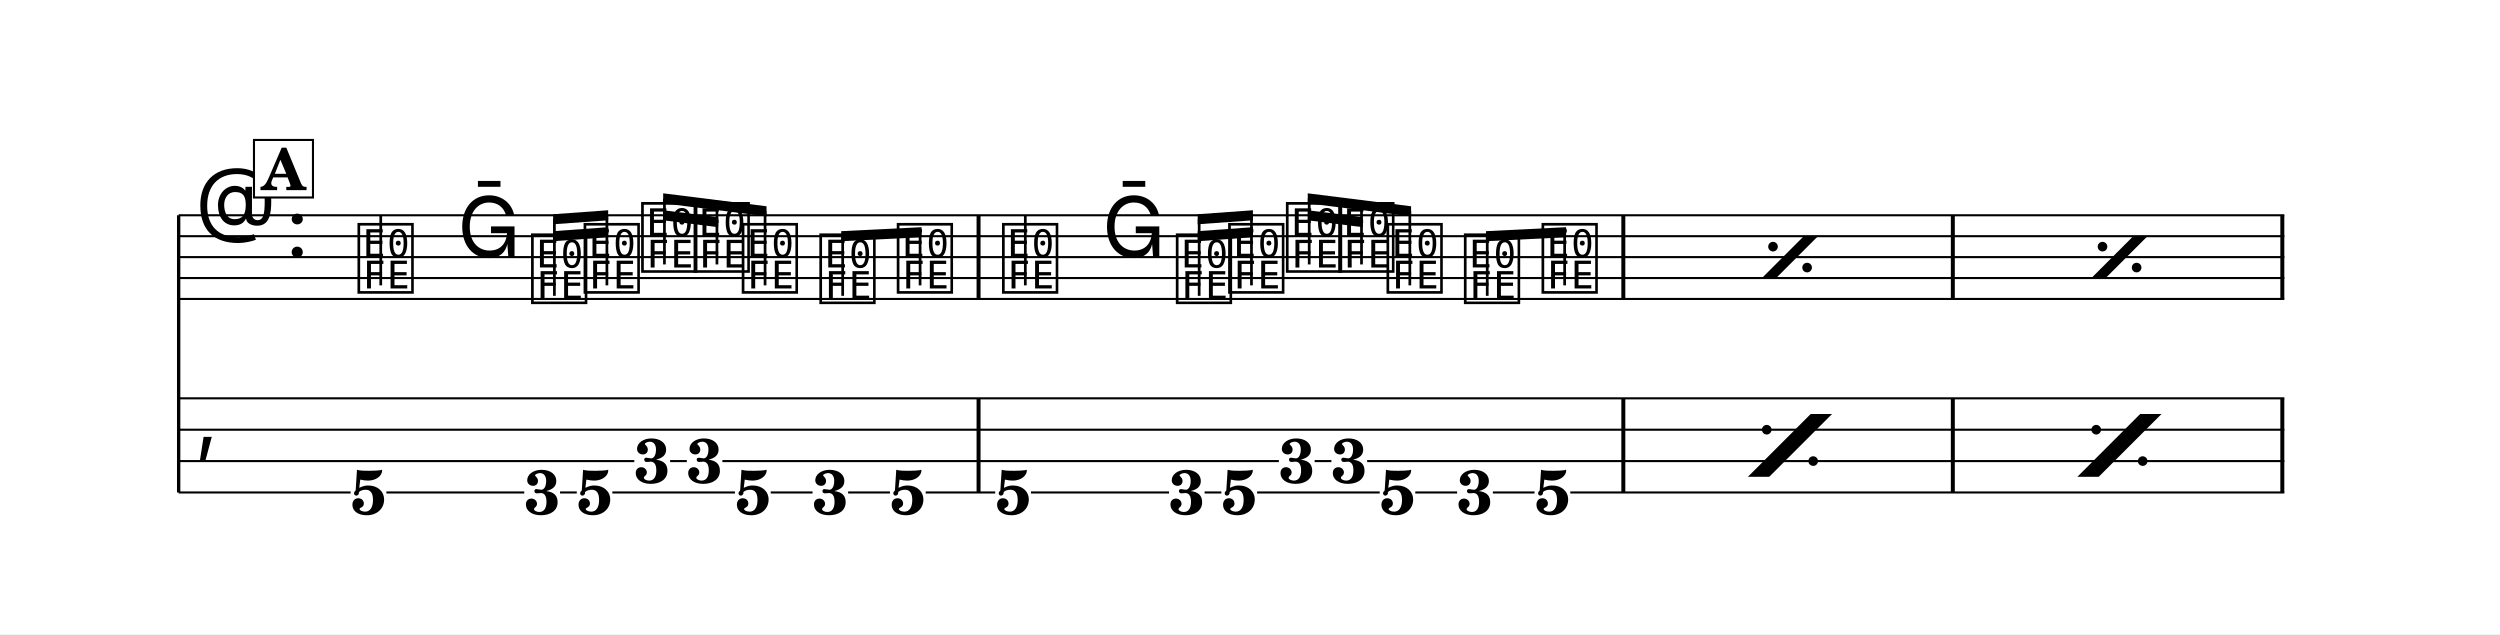
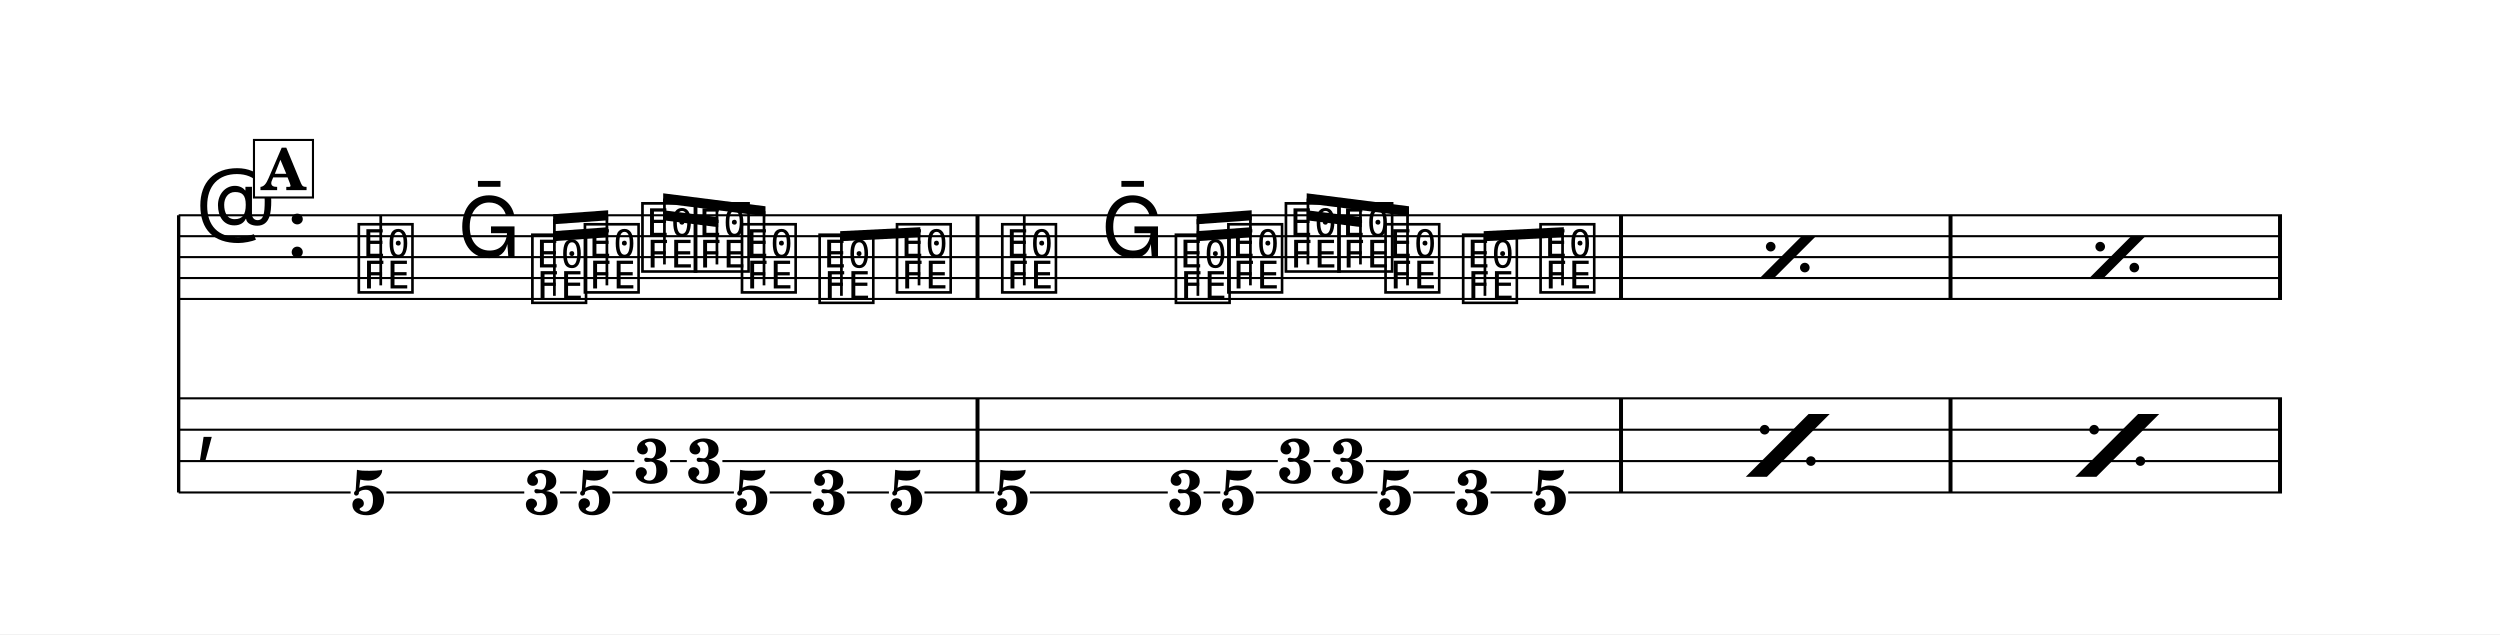
<svg xmlns="http://www.w3.org/2000/svg" width="1195.0" height="303.1" viewBox="0 0 119.50 30.31" font-family="TeX Gyre Schola, serif">
  <style>
  @font-face { font-family: 'Emmentaler'; src: local('Emmentaler'); }
  .music { font-family: 'Emmentaler', serif; }
</style>
  <rect x="0" y="0" width="119.50" height="30.31" fill="#FFFFFF" />
  <g transform="translate(8.54,0.00) scale(1,1)">
    <line x1="0.00" y1="10.29" x2="0.00" y2="23.54" stroke="#000000" stroke-width="0.160" />
-     <line x1="0.00" y1="10.29" x2="100.65" y2="10.29" stroke="#000000" stroke-width="0.100" />
-     <line x1="0.00" y1="11.29" x2="100.65" y2="11.29" stroke="#000000" stroke-width="0.100" />
-     <line x1="0.00" y1="12.29" x2="100.65" y2="12.29" stroke="#000000" stroke-width="0.100" />
-     <line x1="0.00" y1="13.29" x2="100.65" y2="13.29" stroke="#000000" stroke-width="0.100" />
-     <line x1="0.00" y1="14.29" x2="100.65" y2="14.29" stroke="#000000" stroke-width="0.100" />
+     <line x1="0.00" y1="10.29" x2="100.54" y2="10.29" stroke="#000000" stroke-width="0.100" />
+     <line x1="0.00" y1="11.29" x2="100.54" y2="11.29" stroke="#000000" stroke-width="0.100" />
+     <line x1="0.00" y1="12.29" x2="100.54" y2="12.29" stroke="#000000" stroke-width="0.100" />
+     <line x1="0.00" y1="13.29" x2="100.54" y2="13.29" stroke="#000000" stroke-width="0.100" />
+     <line x1="0.00" y1="14.29" x2="100.54" y2="14.29" stroke="#000000" stroke-width="0.100" />
    <text class="music" x="0.80" y="11.29" font-size="4.00" data-pos="952"></text>
    <text class="music" x="5.12" y="12.29" font-size="4.00"></text>
    <text class="music" x="8.42" y="13.79" font-size="4.00" data-pos="989"></text>
    <line x1="9.66" y1="13.64" x2="9.66" y2="10.29" stroke="#000000" stroke-width="0.130" />
    <text class="music" x="13.32" y="12.29" font-size="4.00" data-pos="996"></text>
    <text class="music" x="16.72" y="14.29" font-size="4.00" data-pos="999"></text>
    <text class="music" x="19.23" y="13.79" font-size="4.00" data-pos="1005"></text>
    <text class="music" x="21.98" y="12.79" font-size="4.00" data-pos="1011"></text>
    <text class="music" x="24.49" y="12.79" font-size="4.00" data-pos="1014"></text>
-     <text class="music" x="26.79" y="13.79" font-size="4.00" data-pos="1017"></text>
-     <text class="music" x="30.50" y="14.29" font-size="4.00" data-pos="1024"></text>
-     <text class="music" x="34.20" y="13.79" font-size="4.00" data-pos="1028"></text>
-     <text class="music" x="39.23" y="13.79" font-size="4.00" data-pos="1059"></text>
-     <line x1="40.47" y1="13.64" x2="40.47" y2="10.29" stroke="#000000" stroke-width="0.130" />
-     <text class="music" x="44.14" y="12.29" font-size="4.00" data-pos="1066"></text>
-     <text class="music" x="47.54" y="14.29" font-size="4.00" data-pos="1069"></text>
-     <text class="music" x="50.04" y="13.79" font-size="4.00" data-pos="1075"></text>
-     <text class="music" x="52.80" y="12.79" font-size="4.00" data-pos="1081"></text>
-     <text class="music" x="55.30" y="12.79" font-size="4.00" data-pos="1084"></text>
-     <text class="music" x="57.61" y="13.79" font-size="4.00" data-pos="1087"></text>
-     <text class="music" x="61.31" y="14.29" font-size="4.00" data-pos="1094"></text>
-     <text class="music" x="65.02" y="13.79" font-size="4.00" data-pos="1098"></text>
-     <rect x="38.14" y="10.29" width="0.19" height="4.00" data-pos="1034" />
-     <rect x="68.96" y="10.29" width="0.19" height="4.00" data-pos="1104" />
-     <rect x="84.71" y="10.29" width="0.19" height="4.00" data-pos="1041" />
-     <rect x="100.46" y="10.29" width="0.19" height="4.00" data-pos="1041" />
+     <text class="music" x="26.74" y="13.79" font-size="4.00" data-pos="1017"></text>
+     <text class="music" x="30.45" y="14.29" font-size="4.00" data-pos="1024"></text>
+     <text class="music" x="34.15" y="13.79" font-size="4.00" data-pos="1028"></text>
+     <text class="music" x="39.18" y="13.79" font-size="4.00" data-pos="1059"></text>
+     <line x1="40.42" y1="13.64" x2="40.42" y2="10.29" stroke="#000000" stroke-width="0.130" />
+     <text class="music" x="44.08" y="12.29" font-size="4.00" data-pos="1066"></text>
+     <text class="music" x="47.48" y="14.29" font-size="4.00" data-pos="1069"></text>
+     <text class="music" x="49.99" y="13.79" font-size="4.00" data-pos="1075"></text>
+     <text class="music" x="52.74" y="12.79" font-size="4.00" data-pos="1081"></text>
+     <text class="music" x="55.25" y="12.79" font-size="4.00" data-pos="1084"></text>
+     <text class="music" x="57.50" y="13.79" font-size="4.00" data-pos="1087"></text>
+     <text class="music" x="61.21" y="14.29" font-size="4.00" data-pos="1094"></text>
+     <text class="music" x="64.91" y="13.79" font-size="4.00" data-pos="1098"></text>
+     <rect x="38.09" y="10.29" width="0.19" height="4.00" data-pos="1034" />
+     <rect x="68.85" y="10.29" width="0.19" height="4.00" data-pos="1104" />
+     <rect x="84.60" y="10.29" width="0.19" height="4.00" data-pos="1041" />
+     <rect x="100.35" y="10.29" width="0.19" height="4.00" data-pos="1041" />
    <text class="music" x="0.80" y="21.29" font-size="4.00"></text>
-     <rect x="38.14" y="19.04" width="0.19" height="4.50" data-pos="1034" />
-     <rect x="68.96" y="19.04" width="0.19" height="4.50" data-pos="1104" />
-     <rect x="84.71" y="19.04" width="0.19" height="4.50" data-pos="1041" />
-     <rect x="100.46" y="19.04" width="0.19" height="4.50" data-pos="1041" />
+     <rect x="38.09" y="19.04" width="0.19" height="4.50" data-pos="1034" />
+     <rect x="68.85" y="19.04" width="0.19" height="4.50" data-pos="1104" />
+     <rect x="84.60" y="19.04" width="0.19" height="4.50" data-pos="1041" />
+     <rect x="100.35" y="19.04" width="0.19" height="4.50" data-pos="1041" />
    <text x="9.07" y="24.58" font-size="3.00" font-weight="bold" text-anchor="middle" data-pos="989">5</text>
    <text x="17.38" y="24.58" font-size="3.00" font-weight="bold" text-anchor="middle" data-pos="999">3</text>
    <text x="19.88" y="24.58" font-size="3.00" font-weight="bold" text-anchor="middle" data-pos="1005">5</text>
    <text x="22.63" y="23.08" font-size="3.00" font-weight="bold" text-anchor="middle" data-pos="1011">3</text>
    <text x="25.14" y="23.08" font-size="3.00" font-weight="bold" text-anchor="middle" data-pos="1014">3</text>
-     <text x="27.45" y="24.58" font-size="3.00" font-weight="bold" text-anchor="middle" data-pos="1017">5</text>
-     <text x="31.15" y="24.58" font-size="3.00" font-weight="bold" text-anchor="middle" data-pos="1024">3</text>
-     <text x="34.85" y="24.58" font-size="3.00" font-weight="bold" text-anchor="middle" data-pos="1028">5</text>
-     <text x="39.89" y="24.58" font-size="3.00" font-weight="bold" text-anchor="middle" data-pos="1059">5</text>
-     <text x="48.19" y="24.58" font-size="3.00" font-weight="bold" text-anchor="middle" data-pos="1069">3</text>
-     <text x="50.69" y="24.58" font-size="3.00" font-weight="bold" text-anchor="middle" data-pos="1075">5</text>
-     <text x="53.45" y="23.08" font-size="3.00" font-weight="bold" text-anchor="middle" data-pos="1081">3</text>
-     <text x="55.95" y="23.08" font-size="3.00" font-weight="bold" text-anchor="middle" data-pos="1084">3</text>
-     <text x="58.26" y="24.58" font-size="3.00" font-weight="bold" text-anchor="middle" data-pos="1087">5</text>
-     <text x="61.96" y="24.58" font-size="3.00" font-weight="bold" text-anchor="middle" data-pos="1094">3</text>
-     <text x="65.67" y="24.58" font-size="3.00" font-weight="bold" text-anchor="middle" data-pos="1098">5</text>
-     <line x1="0.00" y1="19.04" x2="100.65" y2="19.04" stroke="#000000" stroke-width="0.100" />
-     <line x1="0.00" y1="20.54" x2="100.65" y2="20.54" stroke="#000000" stroke-width="0.100" />
+     <text x="27.39" y="24.58" font-size="3.00" font-weight="bold" text-anchor="middle" data-pos="1017">5</text>
+     <text x="31.10" y="24.58" font-size="3.00" font-weight="bold" text-anchor="middle" data-pos="1024">3</text>
+     <text x="34.80" y="24.58" font-size="3.00" font-weight="bold" text-anchor="middle" data-pos="1028">5</text>
+     <text x="39.83" y="24.58" font-size="3.00" font-weight="bold" text-anchor="middle" data-pos="1059">5</text>
+     <text x="48.14" y="24.58" font-size="3.00" font-weight="bold" text-anchor="middle" data-pos="1069">3</text>
+     <text x="50.64" y="24.58" font-size="3.00" font-weight="bold" text-anchor="middle" data-pos="1075">5</text>
+     <text x="53.39" y="23.08" font-size="3.00" font-weight="bold" text-anchor="middle" data-pos="1081">3</text>
+     <text x="55.90" y="23.08" font-size="3.00" font-weight="bold" text-anchor="middle" data-pos="1084">3</text>
+     <text x="58.15" y="24.58" font-size="3.00" font-weight="bold" text-anchor="middle" data-pos="1087">5</text>
+     <text x="61.86" y="24.58" font-size="3.00" font-weight="bold" text-anchor="middle" data-pos="1094">3</text>
+     <text x="65.56" y="24.58" font-size="3.00" font-weight="bold" text-anchor="middle" data-pos="1098">5</text>
+     <line x1="0.00" y1="19.04" x2="100.54" y2="19.04" stroke="#000000" stroke-width="0.100" />
+     <line x1="0.00" y1="20.54" x2="100.54" y2="20.54" stroke="#000000" stroke-width="0.100" />
    <line x1="0.00" y1="22.04" x2="21.78" y2="22.04" stroke="#000000" stroke-width="0.100" />
    <line x1="23.49" y1="22.04" x2="24.29" y2="22.04" stroke="#000000" stroke-width="0.100" />
-     <line x1="25.99" y1="22.04" x2="52.59" y2="22.04" stroke="#000000" stroke-width="0.100" />
-     <line x1="54.30" y1="22.04" x2="55.10" y2="22.04" stroke="#000000" stroke-width="0.100" />
-     <line x1="56.81" y1="22.04" x2="100.65" y2="22.04" stroke="#000000" stroke-width="0.100" />
+     <line x1="25.99" y1="22.04" x2="52.54" y2="22.04" stroke="#000000" stroke-width="0.100" />
+     <line x1="54.25" y1="22.04" x2="55.05" y2="22.04" stroke="#000000" stroke-width="0.100" />
+     <line x1="56.75" y1="22.04" x2="100.54" y2="22.04" stroke="#000000" stroke-width="0.100" />
    <line x1="0.00" y1="23.54" x2="8.22" y2="23.54" stroke="#000000" stroke-width="0.100" />
    <line x1="9.93" y1="23.54" x2="16.52" y2="23.54" stroke="#000000" stroke-width="0.100" />
    <line x1="18.23" y1="23.54" x2="19.03" y2="23.54" stroke="#000000" stroke-width="0.100" />
-     <line x1="20.73" y1="23.54" x2="26.59" y2="23.54" stroke="#000000" stroke-width="0.100" />
-     <line x1="28.30" y1="23.54" x2="30.30" y2="23.54" stroke="#000000" stroke-width="0.100" />
-     <line x1="32.00" y1="23.54" x2="34.00" y2="23.54" stroke="#000000" stroke-width="0.100" />
-     <line x1="35.71" y1="23.54" x2="39.03" y2="23.54" stroke="#000000" stroke-width="0.100" />
-     <line x1="40.74" y1="23.54" x2="47.34" y2="23.54" stroke="#000000" stroke-width="0.100" />
-     <line x1="49.04" y1="23.54" x2="49.84" y2="23.54" stroke="#000000" stroke-width="0.100" />
-     <line x1="51.55" y1="23.54" x2="57.41" y2="23.54" stroke="#000000" stroke-width="0.100" />
-     <line x1="59.11" y1="23.54" x2="61.11" y2="23.54" stroke="#000000" stroke-width="0.100" />
-     <line x1="62.82" y1="23.54" x2="64.81" y2="23.54" stroke="#000000" stroke-width="0.100" />
-     <line x1="66.52" y1="23.54" x2="100.65" y2="23.54" stroke="#000000" stroke-width="0.100" />
+     <line x1="20.73" y1="23.54" x2="26.54" y2="23.54" stroke="#000000" stroke-width="0.100" />
+     <line x1="28.25" y1="23.54" x2="30.24" y2="23.54" stroke="#000000" stroke-width="0.100" />
+     <line x1="31.95" y1="23.54" x2="33.95" y2="23.54" stroke="#000000" stroke-width="0.100" />
+     <line x1="35.65" y1="23.54" x2="38.98" y2="23.54" stroke="#000000" stroke-width="0.100" />
+     <line x1="40.69" y1="23.54" x2="47.28" y2="23.54" stroke="#000000" stroke-width="0.100" />
+     <line x1="48.99" y1="23.54" x2="49.79" y2="23.54" stroke="#000000" stroke-width="0.100" />
+     <line x1="51.49" y1="23.54" x2="57.30" y2="23.54" stroke="#000000" stroke-width="0.100" />
+     <line x1="59.01" y1="23.54" x2="61.00" y2="23.54" stroke="#000000" stroke-width="0.100" />
+     <line x1="62.71" y1="23.54" x2="64.71" y2="23.54" stroke="#000000" stroke-width="0.100" />
+     <line x1="66.42" y1="23.54" x2="100.54" y2="23.54" stroke="#000000" stroke-width="0.100" />
    <polygon points="17.90,11.05 20.53,10.86 20.53,11.34 17.90,11.53" />
    <polygon points="17.90,10.24 20.53,10.05 20.53,10.53 17.90,10.72" />
    <line x1="17.96" y1="14.14" x2="17.96" y2="10.47" stroke="#000000" stroke-width="0.130" />
    <line x1="20.47" y1="13.64" x2="20.47" y2="10.29" stroke="#000000" stroke-width="0.130" />
    <polygon points="23.16,10.05 25.79,10.38 25.79,10.86 23.16,10.53" />
-     <polygon points="23.16,9.24 28.10,9.86 28.10,10.34 23.16,9.72" />
+     <polygon points="23.16,9.24 28.05,9.86 28.05,10.34 23.16,9.72" />
    <line x1="23.22" y1="12.64" x2="23.22" y2="9.49" stroke="#000000" stroke-width="0.130" />
    <line x1="25.73" y1="12.64" x2="25.73" y2="9.80" stroke="#000000" stroke-width="0.130" />
-     <line x1="28.03" y1="13.64" x2="28.03" y2="10.09" stroke="#000000" stroke-width="0.130" />
-     <polygon points="31.67,11.05 35.51,10.86 35.51,11.34 31.67,11.53" />
-     <line x1="31.74" y1="14.14" x2="31.74" y2="11.28" stroke="#000000" stroke-width="0.130" />
-     <line x1="35.44" y1="13.64" x2="35.44" y2="11.10" stroke="#000000" stroke-width="0.130" />
-     <polygon points="48.71,11.05 51.35,10.86 51.35,11.34 48.71,11.53" />
-     <polygon points="48.71,10.24 51.35,10.05 51.35,10.53 48.71,10.72" />
-     <line x1="48.78" y1="14.14" x2="48.78" y2="10.47" stroke="#000000" stroke-width="0.130" />
-     <line x1="51.28" y1="13.64" x2="51.28" y2="10.29" stroke="#000000" stroke-width="0.130" />
-     <polygon points="53.97,10.05 56.60,10.38 56.60,10.86 53.97,10.53" />
-     <polygon points="53.97,9.24 58.91,9.86 58.91,10.34 53.97,9.72" />
-     <line x1="54.04" y1="12.64" x2="54.04" y2="9.49" stroke="#000000" stroke-width="0.130" />
-     <line x1="56.54" y1="12.64" x2="56.54" y2="9.80" stroke="#000000" stroke-width="0.130" />
-     <line x1="58.85" y1="13.64" x2="58.85" y2="10.09" stroke="#000000" stroke-width="0.130" />
-     <polygon points="62.49,11.05 66.32,10.86 66.32,11.34 62.49,11.53" />
-     <line x1="62.55" y1="14.14" x2="62.55" y2="11.28" stroke="#000000" stroke-width="0.130" />
-     <line x1="66.25" y1="13.64" x2="66.25" y2="11.10" stroke="#000000" stroke-width="0.130" />
-     <polygon points="75.68,13.29 76.36,13.29 78.36,11.29 77.68,11.29" data-pos="1040" />
-     <circle cx="76.21" cy="11.79" r="0.23" data-pos="1040" />
-     <circle cx="77.84" cy="12.79" r="0.23" data-pos="1040" />
-     <polygon points="91.43,13.29 92.11,13.29 94.11,11.29 93.43,11.29" data-pos="1040" />
-     <circle cx="91.96" cy="11.79" r="0.23" data-pos="1040" />
-     <circle cx="93.59" cy="12.79" r="0.23" data-pos="1040" />
-     <polygon points="75.01,22.79 76.03,22.79 79.03,19.79 78.01,19.79" data-pos="1040" />
-     <circle cx="75.91" cy="20.54" r="0.23" data-pos="1040" />
-     <circle cx="78.13" cy="22.04" r="0.23" data-pos="1040" />
-     <polygon points="90.76,22.79 91.78,22.79 94.78,19.79 93.76,19.79" data-pos="1040" />
-     <circle cx="91.66" cy="20.54" r="0.23" data-pos="1040" />
-     <circle cx="93.88" cy="22.04" r="0.23" data-pos="1040" />
+     <line x1="27.98" y1="13.64" x2="27.98" y2="10.09" stroke="#000000" stroke-width="0.130" />
+     <polygon points="31.62,11.05 35.45,10.86 35.45,11.34 31.62,11.53" />
+     <line x1="31.68" y1="14.14" x2="31.68" y2="11.28" stroke="#000000" stroke-width="0.130" />
+     <line x1="35.39" y1="13.64" x2="35.39" y2="11.10" stroke="#000000" stroke-width="0.130" />
+     <polygon points="48.66,11.05 51.29,10.86 51.29,11.34 48.66,11.53" />
+     <polygon points="48.66,10.24 51.29,10.05 51.29,10.53 48.66,10.72" />
+     <line x1="48.72" y1="14.14" x2="48.72" y2="10.47" stroke="#000000" stroke-width="0.130" />
+     <line x1="51.23" y1="13.64" x2="51.23" y2="10.29" stroke="#000000" stroke-width="0.130" />
+     <polygon points="53.92,10.05 56.55,10.38 56.55,10.86 53.92,10.53" />
+     <polygon points="53.92,9.24 58.81,9.86 58.81,10.34 53.92,9.72" />
+     <line x1="53.98" y1="12.64" x2="53.98" y2="9.49" stroke="#000000" stroke-width="0.130" />
+     <line x1="56.49" y1="12.64" x2="56.49" y2="9.80" stroke="#000000" stroke-width="0.130" />
+     <line x1="58.74" y1="13.64" x2="58.74" y2="10.09" stroke="#000000" stroke-width="0.130" />
+     <polygon points="62.38,11.05 66.21,10.86 66.21,11.34 62.38,11.53" />
+     <line x1="62.44" y1="14.14" x2="62.44" y2="11.28" stroke="#000000" stroke-width="0.130" />
+     <line x1="66.15" y1="13.64" x2="66.15" y2="11.10" stroke="#000000" stroke-width="0.130" />
+     <polygon points="75.58,13.29 76.26,13.29 78.26,11.29 77.58,11.29" data-pos="1040" />
+     <circle cx="76.10" cy="11.79" r="0.23" data-pos="1040" />
+     <circle cx="77.73" cy="12.79" r="0.23" data-pos="1040" />
+     <polygon points="91.33,13.29 92.01,13.29 94.01,11.29 93.33,11.29" data-pos="1040" />
+     <circle cx="91.85" cy="11.79" r="0.23" data-pos="1040" />
+     <circle cx="93.48" cy="12.79" r="0.23" data-pos="1040" />
+     <polygon points="74.91,22.79 75.92,22.79 78.92,19.79 77.91,19.79" data-pos="1040" />
+     <circle cx="75.81" cy="20.54" r="0.23" data-pos="1040" />
+     <circle cx="78.02" cy="22.04" r="0.23" data-pos="1040" />
+     <polygon points="90.66,22.79 91.67,22.79 94.67,19.79 93.66,19.79" data-pos="1040" />
+     <circle cx="91.56" cy="20.54" r="0.23" data-pos="1040" />
+     <circle cx="93.77" cy="22.04" r="0.23" data-pos="1040" />
    <rect x="3.60" y="6.69" width="2.82" height="2.75" fill="#FFFFFF" stroke="#000000" stroke-width="0.100" data-pos="973" />
    <text x="5.01" y="9.09" font-size="2.77" font-weight="bold" text-anchor="middle" data-pos="973">A</text>
  </g>
</svg>
